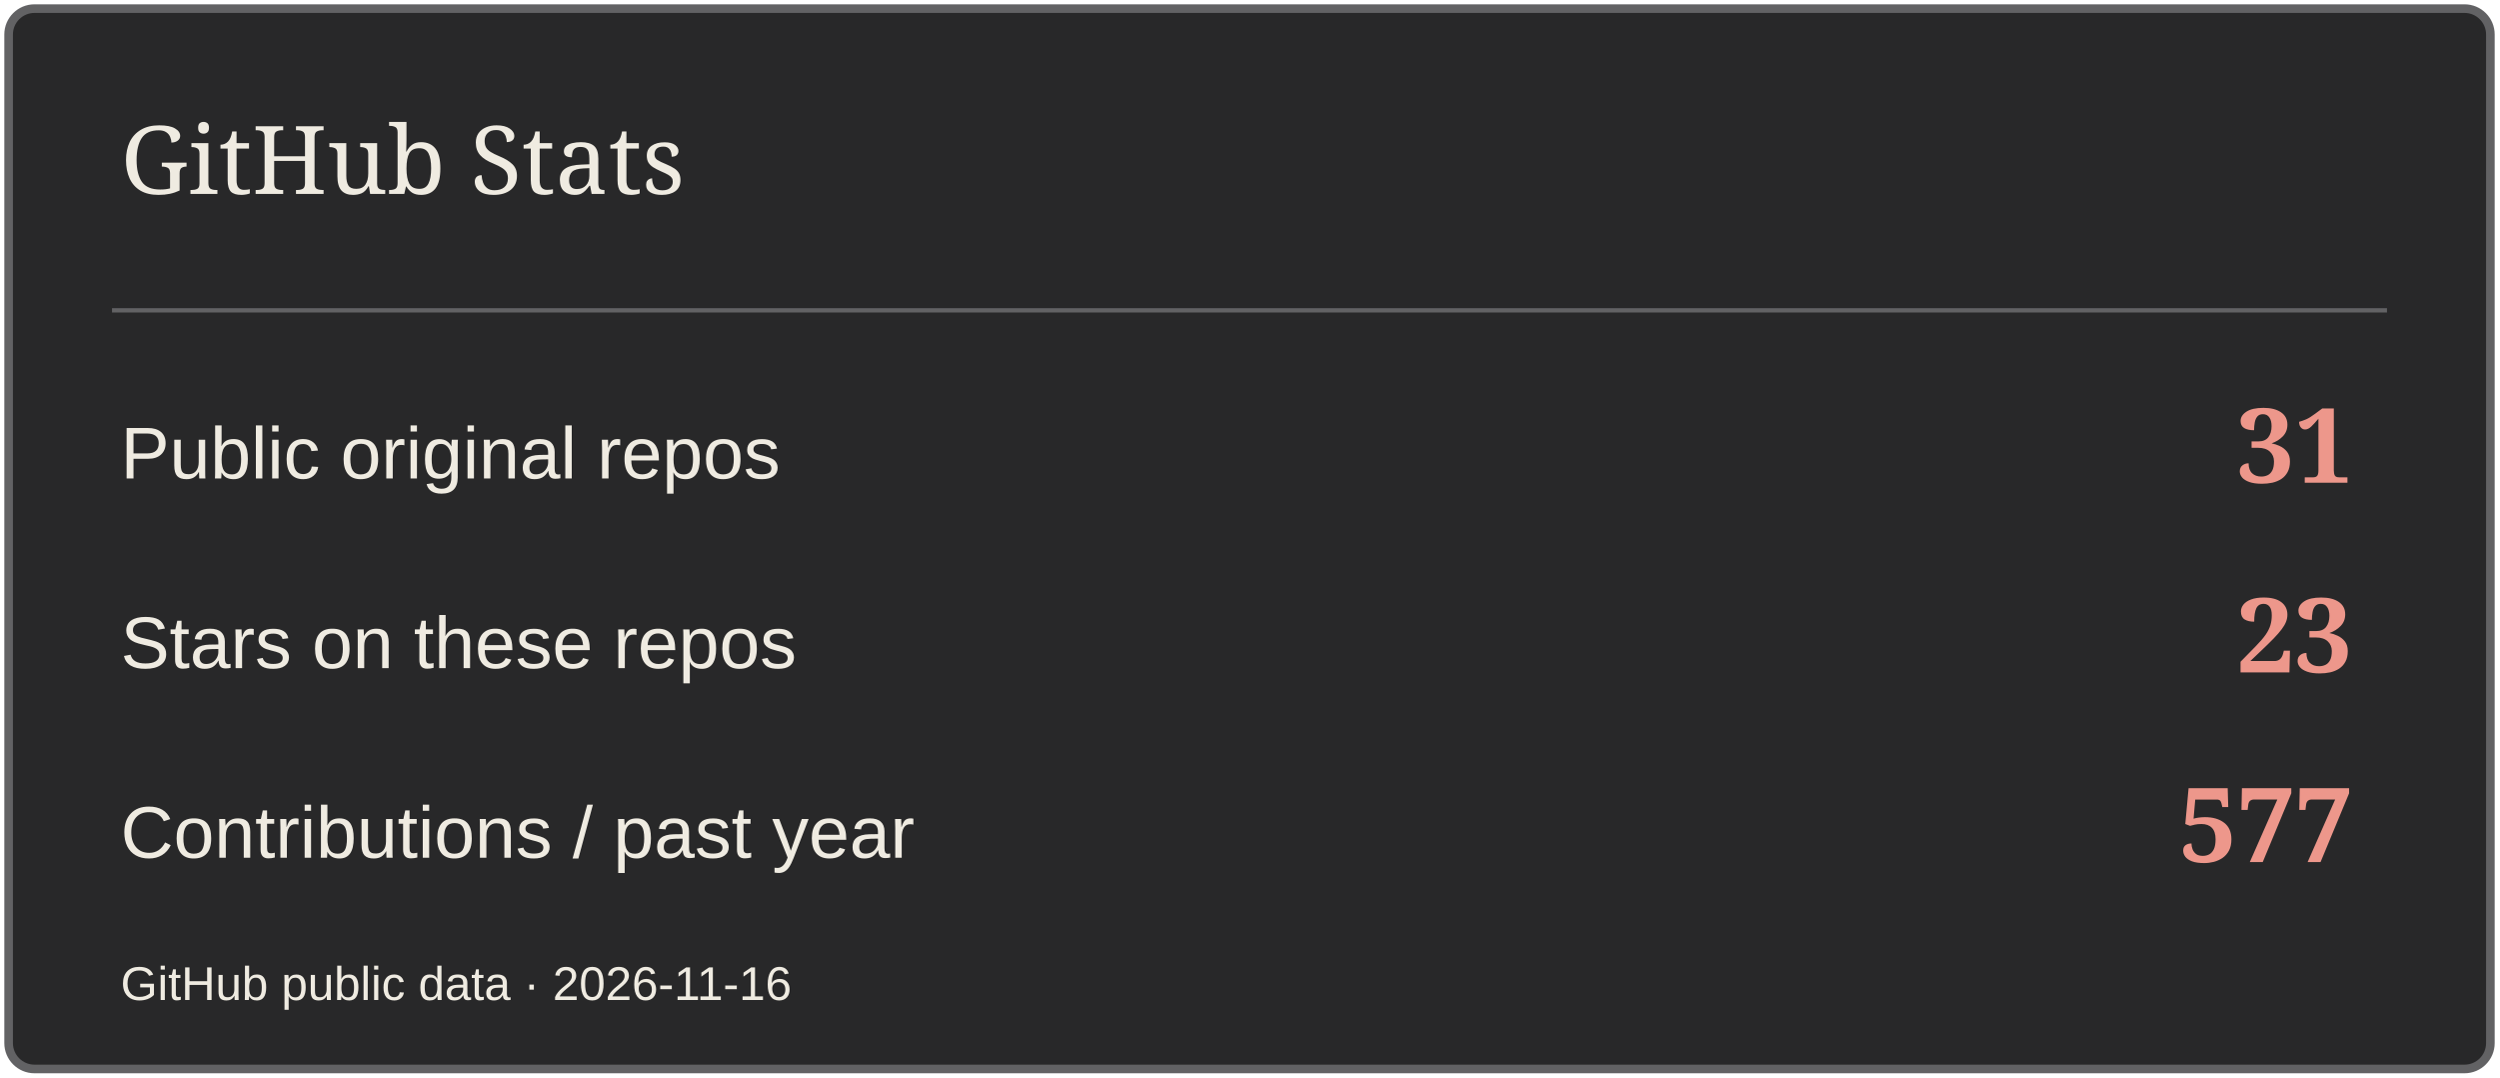
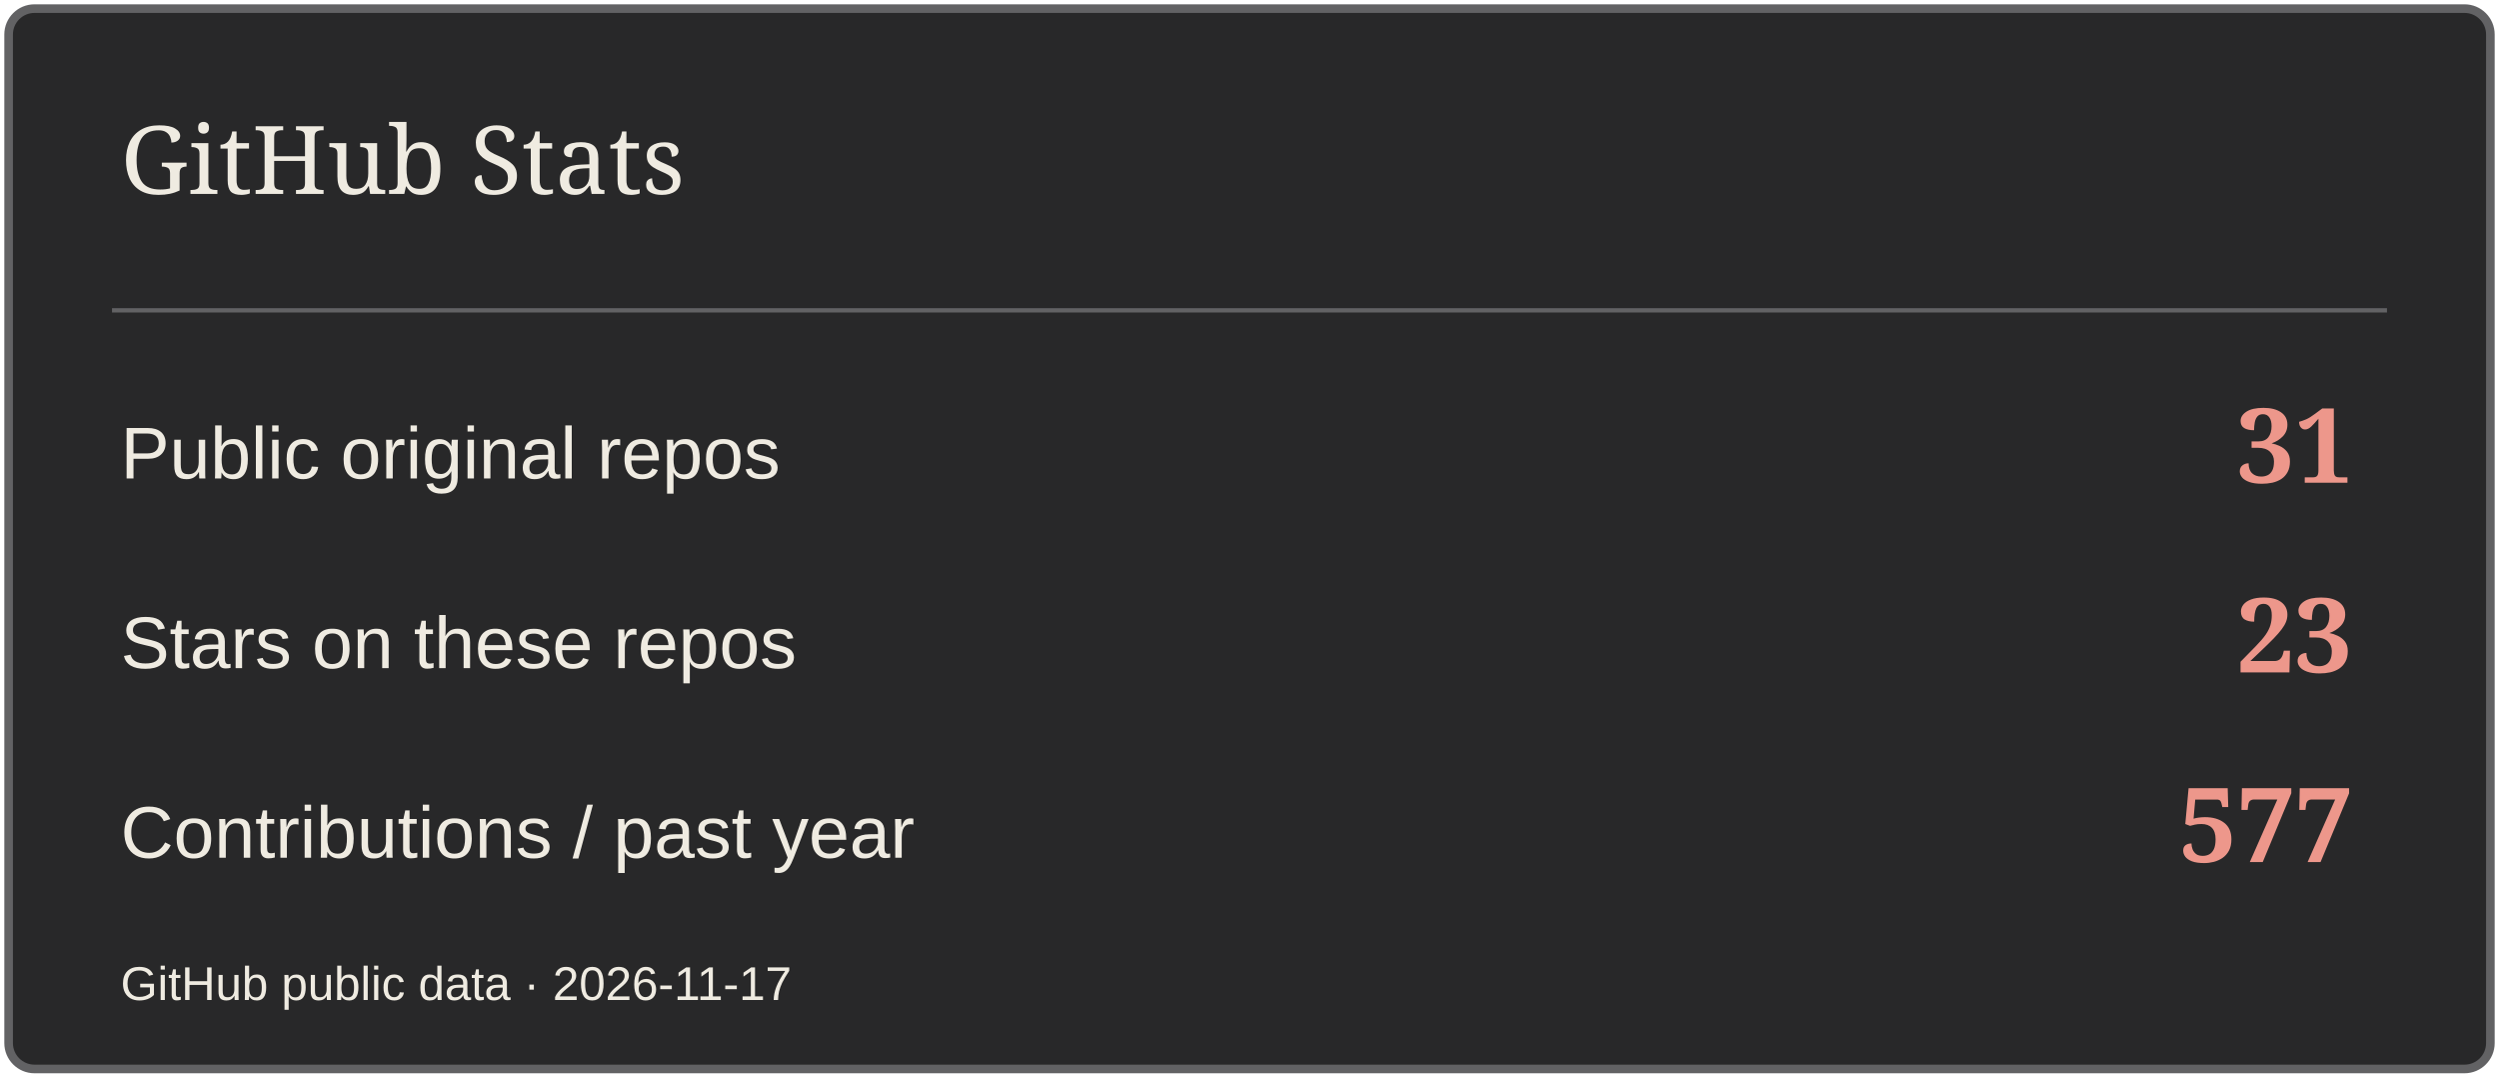
<svg xmlns="http://www.w3.org/2000/svg" width="580" height="250" viewBox="0 0 580 250" role="img" aria-label="GitHub Stats">
  <rect x="2" y="2" width="576" height="246" rx="6" fill="#282829" stroke="#626264" stroke-width="2" />
  <path d="M26 72H554" stroke="#626264" />
  <text x="28" y="45" font-size="22" fill="#EFEBE1" font-family="Georgia,serif">GitHub Stats</text>
  <text x="28" y="111" font-size="17" fill="#EFEBE1" font-family="Arial,sans-serif">Public original repos</text>
  <text x="546" y="112" font-size="24" fill="#ED978B" font-family="Georgia,serif" text-anchor="end" font-weight="700">31</text>
  <text x="28" y="155" font-size="17" fill="#EFEBE1" font-family="Arial,sans-serif">Stars on these repos</text>
  <text x="546" y="156" font-size="24" fill="#ED978B" font-family="Georgia,serif" text-anchor="end" font-weight="700">23</text>
  <text x="28" y="199" font-size="17" fill="#EFEBE1" font-family="Arial,sans-serif">Contributions / past year</text>
  <text x="546" y="200" font-size="24" fill="#ED978B" font-family="Georgia,serif" text-anchor="end" font-weight="700">577</text>
-   <text x="28" y="232" font-size="11" fill="#EFEBE1" font-family="Arial,sans-serif">GitHub public data · 2026-11-16</text>
+   <text x="28" y="232" font-size="11" fill="#EFEBE1" font-family="Arial,sans-serif">GitHub public data · 2026-11-17</text>
</svg>
